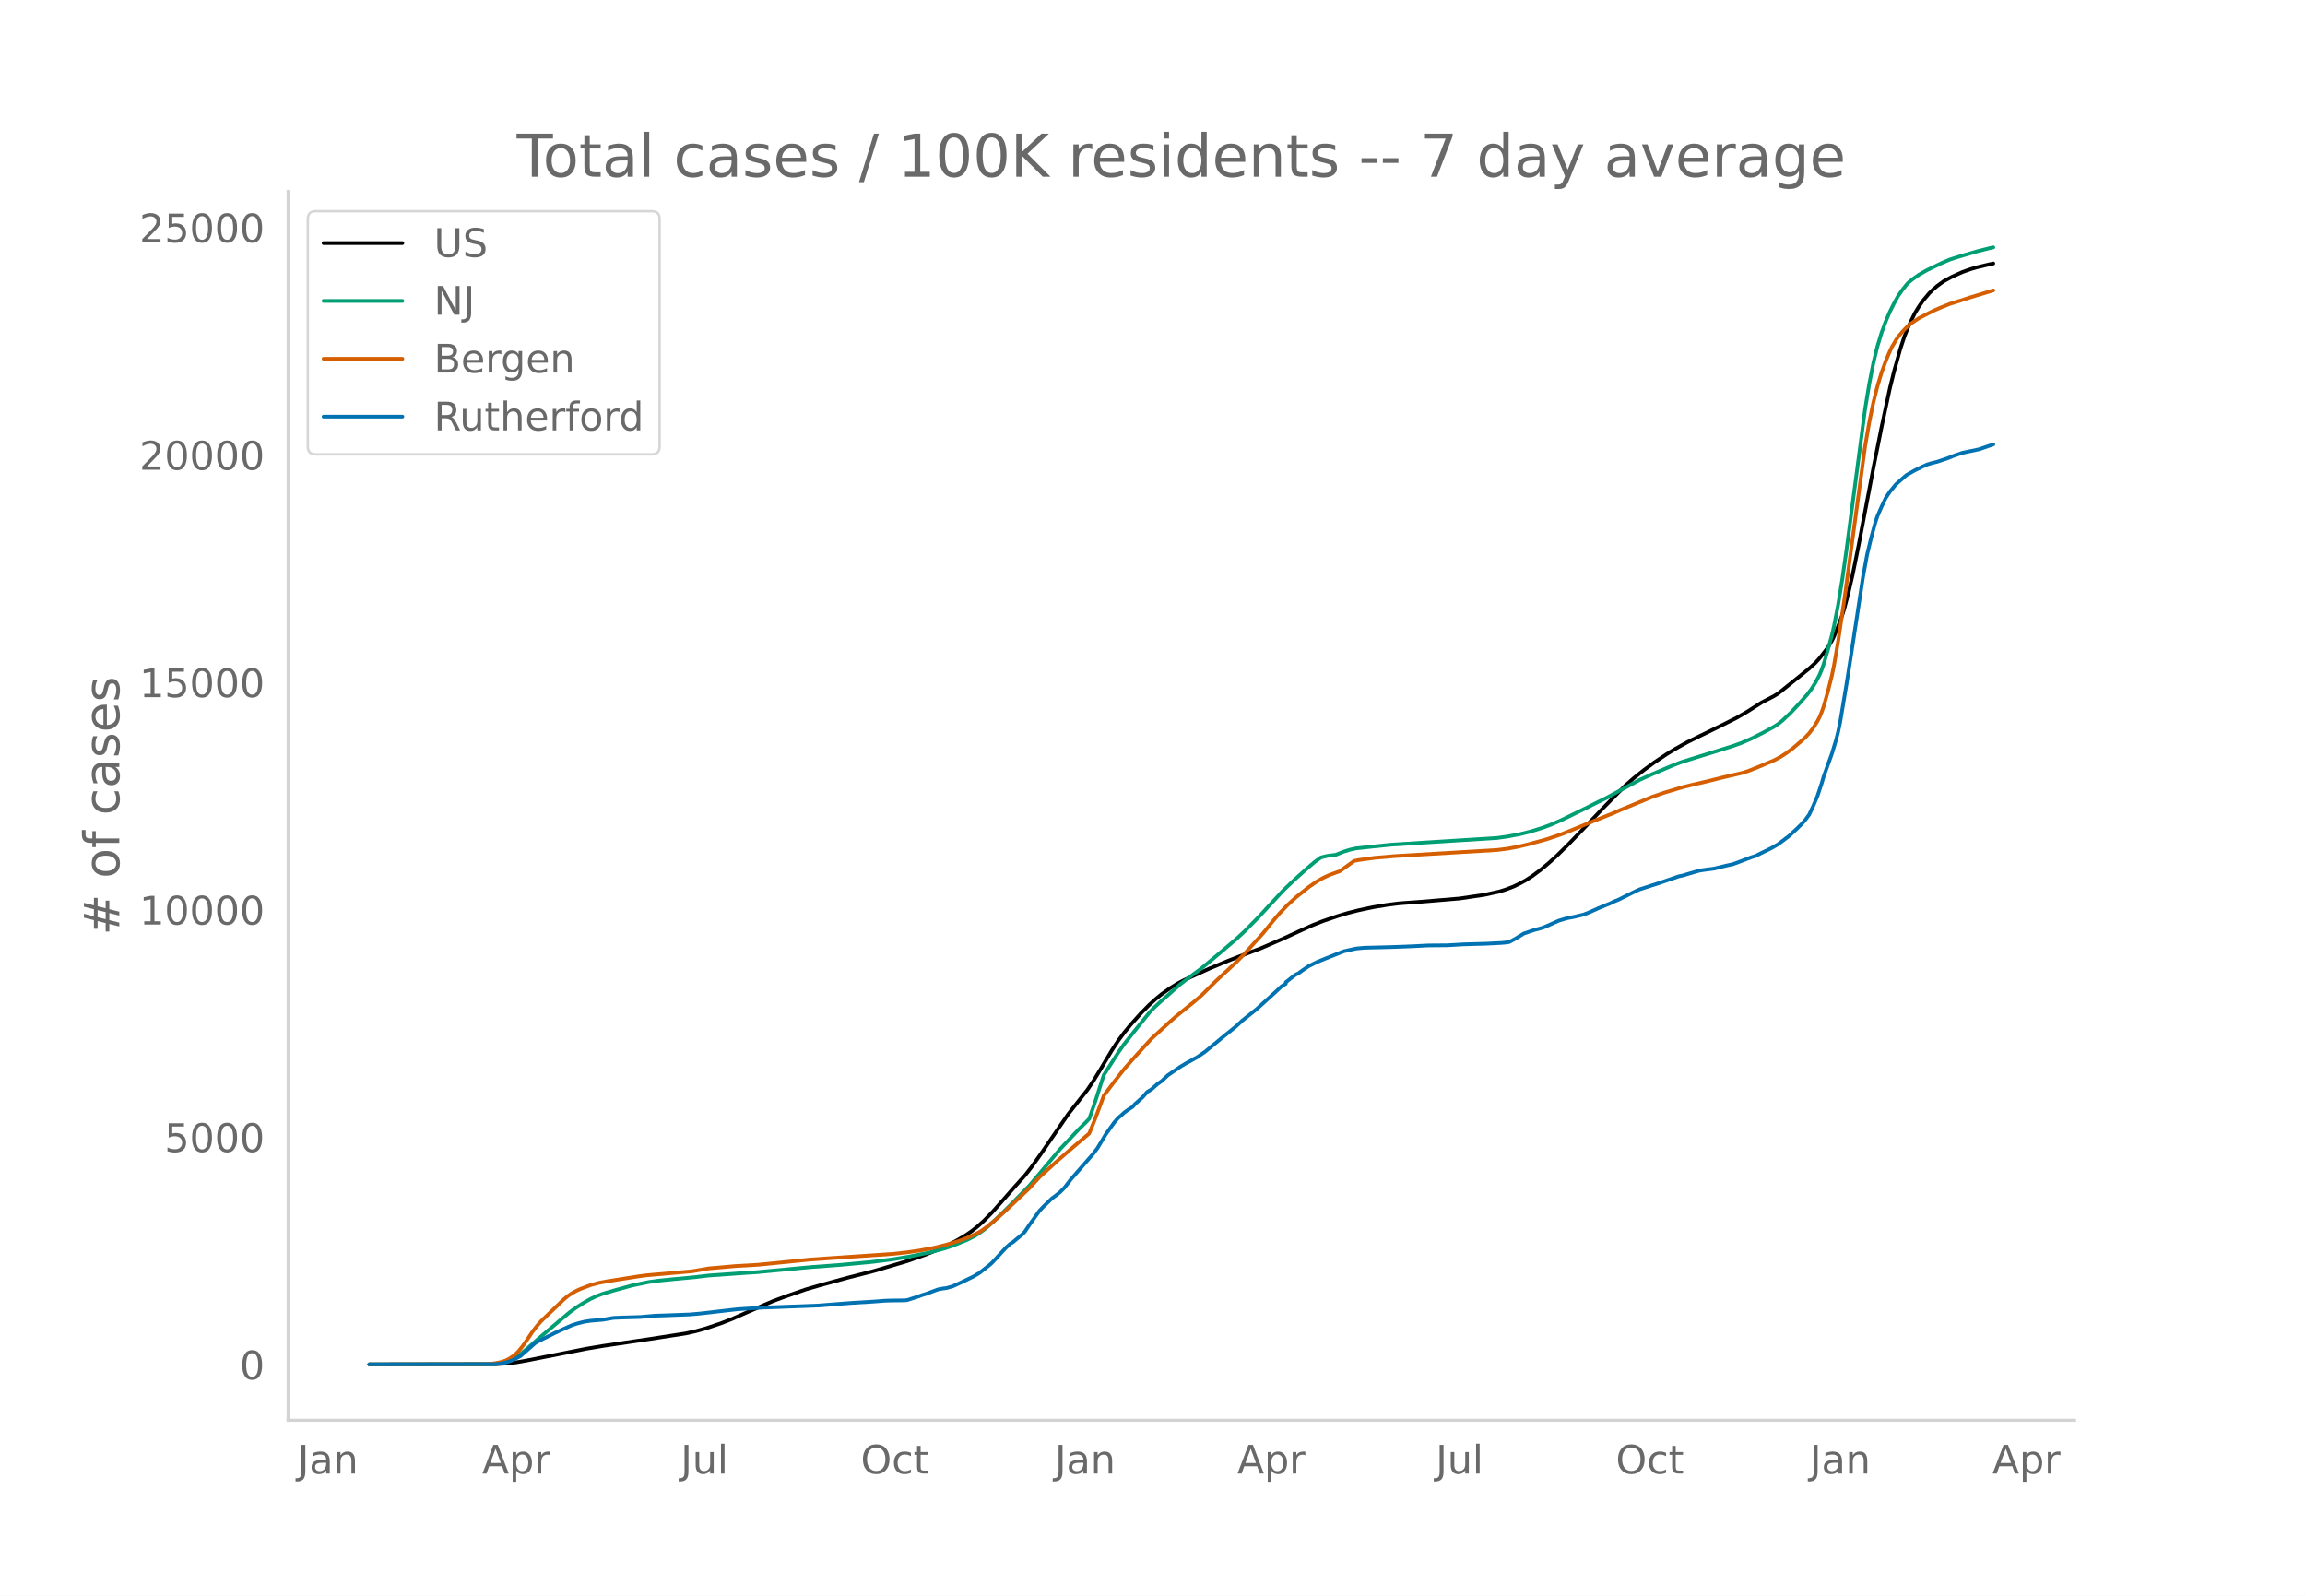
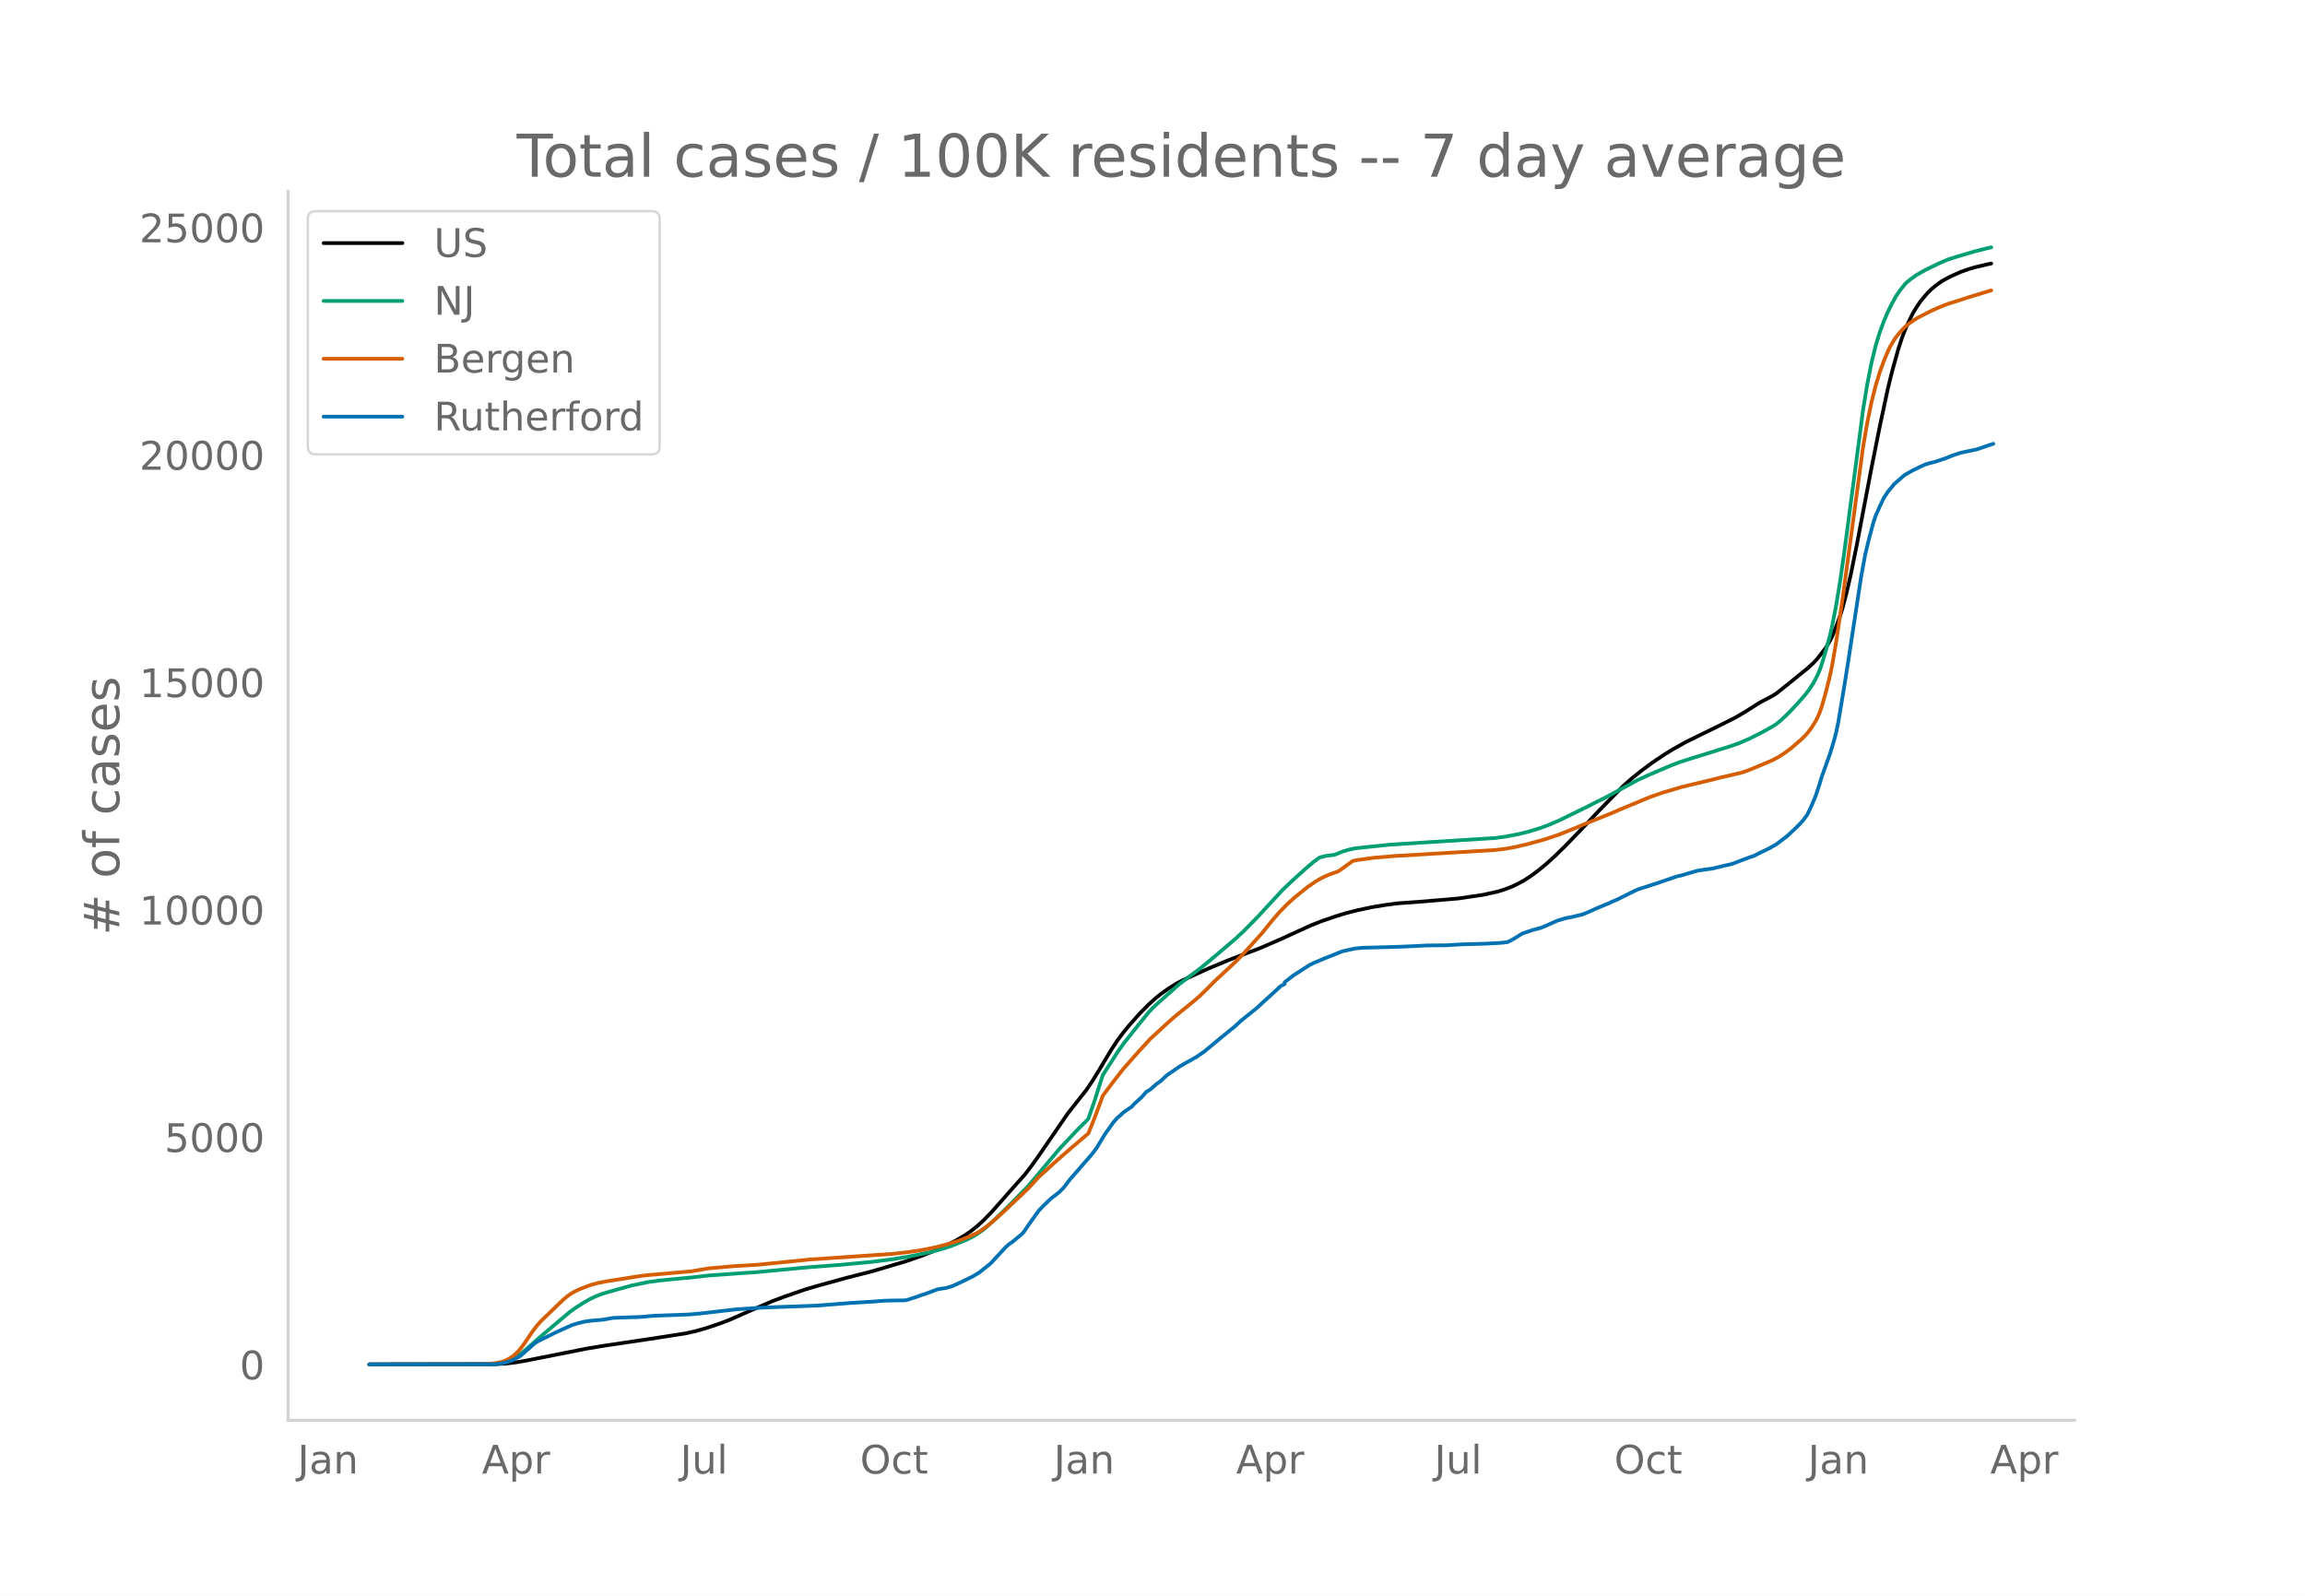
<svg xmlns="http://www.w3.org/2000/svg" xmlns:xlink="http://www.w3.org/1999/xlink" height="864" viewBox="0 0 936 648" width="1248">
  <defs>
    <style>*{stroke-linecap:butt;stroke-linejoin:round}</style>
  </defs>
  <g id="figure_1">
    <path d="M0 648h936V0H0z" style="fill:#fff" id="patch_1" />
    <g id="axes_1">
      <path d="M117 576.72h725.4V77.76H117z" style="fill:none" id="patch_2" />
-       <path clip-path="url(#pb4e278fe31)" d="m149.973 554.04 51.244-.086 4.2-.245 4.2-.491 4.201-.742 24.362-4.814 6.72-1.129 19.322-2.863 14.281-2.217 4.2-.938 4.201-1.183 5.88-1.986 4.2-1.64 6.721-2.964 10.081-4.354 5.04-1.882 8.401-2.917 5.88-1.71 10.922-2.995 10.92-2.797 13.442-4.003 6.72-2.346 5.88-2.324 3.361-1.54 4.2-2.18 3.36-1.961 2.52-1.713 2.521-1.973 2.52-2.27 3.36-3.434 4.201-4.725 5.04-5.732 4.2-4.662 2.521-3.227 3.36-4.676 11.761-17.112 7.56-9.557 2.521-3.723 2.52-4.096 5.04-8.43 2.52-3.81 2.521-3.397 2.52-3.07 4.2-4.69 3.36-3.39 2.521-2.301 2.52-2.055 3.36-2.392 3.36-2.076 2.521-1.304 10.08-4.59 7.562-3.15 4.2-1.646 9.24-3.484 9.241-4.008 5.88-2.714 5.881-2.653 4.2-1.657 5.881-2.008 4.2-1.269 4.2-1.07 5.881-1.258 5.88-.975 5.041-.64 2.52-.18 5.881-.421 7.56-.634 8.401-.712 10.081-1.489 5.88-1.287 2.52-.773 3.361-1.26 2.52-1.216 2.52-1.374 2.52-1.623 3.361-2.487 3.36-2.796 3.36-3.055 4.201-4.114 5.88-6.08 8.401-8.83 4.2-4.289 5.04-5.082 3.361-2.977 4.2-3.361 4.2-3.087 5.041-3.385 3.36-2.06 5.041-2.817 5.04-2.489 8.401-4.1 6.72-3.369 4.201-2.438 5.88-3.745 2.52-1.311 2.52-1.318 1.681-1.045 5.04-4.023 7.561-6.115 2.52-2.294 1.68-1.85 3.36-4.343 1.68-2.845.84-1.697 1.681-4.118 1.68-4.573.84-2.708 1.68-6.4 1.68-7.218 2.52-12.441 2.521-13.224 3.36-17.564 3.36-16.804 3.36-15.694 1.68-6.802 2.521-9.059 1.68-5.118 1.68-4.19 2.52-5.208 1.68-2.774 1.68-2.422 2.521-3.006 1.68-1.655 1.68-1.4 2.52-1.833 3.36-1.826 4.201-1.904 3.36-1.193 2.52-.733 5.041-1.204 1.68-.35h0" style="fill:none;stroke:#000;stroke-linecap:round;stroke-width:1.5" id="line2d_1" />
-       <path clip-path="url(#pb4e278fe31)" d="m149.973 554.04 49.564-.08 2.52-.17 2.52-.402 1.68-.526 1.68-.75 1.68-.977 1.68-1.182 2.521-2.126 5.04-4.438 8.401-7.1 4.2-3.524 2.52-1.798 3.361-2.138 2.52-1.406 2.52-1.171 2.52-.936 4.2-1.23 7.562-2.096 6.72-1.397 4.2-.574 5.88-.596 8.402-.777 5.88-.698 15.121-1.068 4.2-.265 21.843-2.064 12.6-.942 12.602-1.185 8.4-1.056 6.72-1.113 8.402-1.702 5.88-1.589 3.36-1.116 5.88-2.393 2.521-1.264 1.68-.988 2.52-1.753 1.68-1.391 3.36-3.054 5.041-4.927 8.4-8.579 12.602-14.964 7.56-8.004 3.36-3.338.84-.918 2.521-7.25 3.36-10.45 5.88-9.158 2.521-3.576 5.04-6.348 5.04-6.233 1.681-1.813 2.52-2.351 8.401-7.445 3.36-2.573 5.04-3.724 5.041-4.166 9.24-7.822 3.361-3.125 5.88-5.959 3.36-3.648 6.721-7.254 4.2-3.992 5.041-4.545 3.36-2.854 2.52-1.817 2.52-.616 2.521-.333.84-.063 3.36-1.339 2.52-.782 2.52-.541 5.881-.643 8.401-.863 12.601-.803 30.243-1.9 4.2-.584 5.04-.948 4.2-1.037 5.041-1.552 3.36-1.247 4.2-1.814 10.922-5.343 4.2-2.135 3.36-1.64 6.72-3.65 6.721-3.644 5.04-2.289 8.402-3.58 3.36-1.292 4.2-1.341 16.802-5.235 3.36-1.204 4.2-1.811 5.04-2.549 4.2-2.314 1.681-1.09 1.68-1.347 3.36-3.171 3.36-3.579 3.361-3.815 1.68-2.213 1.68-2.624 1.68-3.188.84-2.02.84-2.363 1.68-5.631 1.68-6.191.84-3.628 1.681-8.71 1.68-10.28 1.68-11.785 7.561-57.198 1.68-10.208 1.68-8.545 1.68-6.914 1.68-5.525 1.68-4.534 1.68-3.936 1.68-3.392 1.681-3.023 1.68-2.418 1.68-2.108.84-.924 1.68-1.354 2.52-1.79 3.361-1.91 5.88-2.836 3.36-1.439 3.361-1.077 7.56-2.226 5.041-1.275 1.68-.373h0" style="fill:none;stroke:#009e73;stroke-linecap:round;stroke-width:1.5" id="line2d_2" />
-       <path clip-path="url(#pb4e278fe31)" d="m149.973 554.04 47.884-.105 3.36-.386 2.52-.524 1.68-.587 1.68-.902 1.68-1.155 1.68-1.576 1.68-2.061 1.681-2.377 2.52-3.75 1.68-2.169 1.68-1.932 9.241-8.873 1.68-1.388 1.68-1.128 1.68-.94 1.68-.765 4.201-1.608 3.36-.905 3.36-.628 12.602-1.983 3.36-.45 18.482-1.623 6.72-1.163 10.921-.962 9.24-.53 18.482-1.851 2.52-.266 33.603-2.28 5.88-.645 5.041-.73 5.88-1.114 5.041-1.248 5.04-1.546 4.2-1.573 3.361-1.598 1.68-.998 2.52-1.83 2.52-2.076 4.201-3.748 10.08-9.544 4.201-4.58 7.56-6.878 5.881-5.11 6.72-5.701 2.521-6.257 2.52-6.727.84-2.357 4.2-5.574 4.201-5.364 5.04-5.699 5.881-6.444 4.2-3.85 3.36-3.082 2.52-2.212 7.561-6.138 2.52-2.168 3.36-3.284 2.521-2.553 8.4-7.792 3.361-3.423 7.56-8.35 4.201-5.182 2.52-2.943 3.36-3.494 3.36-3.052 5.041-4.042 3.36-2.331 2.52-1.44 2.521-1.17 2.52-.922 1.68-.58 5.88-4.204 1.68-.36 6.721-.932 8.401-.715 41.164-2.449 4.2-.51 4.2-.776 4.2-.99 7.561-2.063 5.88-1.989 5.041-2.024 8.4-3.486 7.561-3.028 3.36-1.478 12.602-5.21 5.04-1.75 7.56-2.246 3.361-.831 7.56-1.774 4.201-1.07 9.24-2.16 2.521-.848 4.2-1.693 5.88-2.499 2.521-1.323 2.52-1.626 2.52-1.87 3.36-2.868 1.681-1.532 1.68-1.782 1.68-2.217 1.68-2.665.84-1.636.84-1.984.84-2.4 1.68-5.895 1.68-6.727.84-4.06 1.681-9.774 2.52-16.9 8.401-62.082 1.68-9.746 1.68-8.185 1.68-6.66 1.68-5.547 1.68-4.646 1.68-3.991.84-1.76 1.681-2.844.84-1.261 1.68-1.994 1.68-1.775 1.68-1.501 3.36-2.273 5.881-3.008 2.52-1.113 4.2-1.695 4.201-1.309 4.2-1.369 9.241-2.802h0" style="fill:none;stroke:#d55e00;stroke-linecap:round;stroke-width:1.5" id="line2d_3" />
-       <path clip-path="url(#pb4e278fe31)" d="m149.973 554.04 50.404-.086 2.52-.173 1.68-.318 2.52-.706 1.68-.735 2.52-1.34 1.68-1.457 4.201-3.719.84-.59 7.561-3.778 4.2-1.902 2.52-1.125 2.52-.793 2.521-.62 2.52-.374 5.04-.433 4.2-.735 3.361-.144 7.56-.216 5.881-.52 5.04-.172 5.881-.217 3.36-.13 4.2-.374 15.122-1.744 7.56-.49 2.52-.159 22.683-.85 13.44-1.053 9.242-.562 4.2-.332 2.52-.086 5.88-.072.84-.115 4.201-1.341 1.68-.634 1.68-.505 5.04-1.874 1.681-.303 1.68-.23 2.52-.707 3.36-1.528 5.041-2.45 2.52-1.5 4.2-3.315.84-.75 5.881-6.357 1.68-1.47.84-.476 4.2-3.503.84-.98 1.68-2.522 4.201-5.882 1.68-1.744 3.36-3.244 1.68-1.24 1.68-1.354 1.681-1.701 2.52-3.273 9.241-10.61 1.68-2.248 1.68-2.797 1.68-2.782 3.36-4.713 1.68-1.96.841-.664 1.68-1.542 1.68-1.197 1.68-1.095.84-.995 3.36-3.07 1.68-1.961 1.681-1.01 2.52-2.22 1.68-1.181 2.52-2.364 5.041-3.445 2.52-1.514 1.68-.88 1.68-.98.84-.418 3.36-2.32 7.561-6.242 1.68-1.37 3.36-2.724 2.521-2.336 5.88-4.699 6.721-6.098 1.68-1.542 1.68-1.586 1.68-.994v-.606l3.36-2.652.84-.548.84-.375 1.681-1.225 2.52-1.715 3.36-1.687 3.36-1.384 7.561-2.998 5.04-1.125 3.361-.317 10.921-.274 5.88-.216 3.36-.144 5.881-.303 7.56-.057 6.721-.39 9.241-.26 5.88-.302 1.68-.144 1.681-.23 2.52-1.341 3.36-2.09 4.2-1.428 3.361-.893 1.68-.692 5.04-2.235 3.361-1.009 2.52-.461 4.2-1.01 2.52-1.008 3.361-1.514 3.36-1.398 1.68-.663.84-.461 2.52-1.053 4.201-2.104 2.52-1.24 1.68-.778 7.561-2.437 8.4-2.868 1.68-.346 2.521-.764 4.2-1.211 2.52-.375 3.36-.432 5.041-1.226 2.52-.547 1.68-.592 5.881-2.234 1.68-.519 2.52-1.268 2.52-1.211 1.68-.85 2.521-1.442 3.36-2.552.84-.605 3.36-3.114 1.68-1.643 1.681-1.86 1.68-2.263 1.68-3.575 1.68-3.964 1.68-5.074.84-2.84 3.36-9.327 1.681-5.564.84-3.287.84-4.022 2.52-15.107 1.68-10.682 5.04-32.967 1.681-9.197 1.68-6.92 1.68-6.198.84-2.494 1.68-3.834 1.68-3.532 1.68-2.537 2.521-3.056 4.2-3.705 3.36-1.888 3.36-1.644 1.681-.75 1.68-.518 2.52-.634 4.2-1.413 2.521-1.01 3.36-1.167 6.72-1.413 5.881-2.003h0" style="fill:none;stroke:#0072b2;stroke-linecap:round;stroke-width:1.5" id="line2d_4" />
+       <path clip-path="url(#pab62668dbd)" d="m149.973 554.04 51.179-.086 4.195-.245 4.195-.491 4.195-.742 24.33-4.814 6.713-1.129 19.297-2.863 14.263-2.217 4.195-.938 4.195-1.183 5.873-1.986 4.195-1.64 6.712-2.964 10.068-4.354 5.034-1.882 8.39-2.917 5.873-1.71 10.907-2.995 10.907-2.797 13.424-4.003 6.712-2.346 5.873-2.324 3.356-1.54 4.195-2.18 3.356-1.961 2.517-1.713 2.517-1.973 2.517-2.27 3.356-3.434 4.195-4.725 5.034-5.732 4.195-4.662 2.517-3.227 3.356-4.676 11.746-17.112 7.551-9.557 2.517-3.723 2.517-4.096 5.034-8.43 2.517-3.81 2.517-3.397 2.517-3.07 4.195-4.69 3.356-3.39 2.517-2.301 2.517-2.055 3.356-2.392 3.356-2.076 2.517-1.304 10.068-4.59 7.551-3.15 4.195-1.646 9.229-3.484 9.229-4.008 5.873-2.714 5.873-2.653 4.195-1.657 5.873-2.008 4.195-1.269 4.195-1.07 5.873-1.258 5.873-.975 5.034-.64 2.517-.18 5.873-.421 7.551-.634 8.39-.712 10.068-1.489 5.873-1.287 2.517-.773 3.356-1.26 2.517-1.216 2.517-1.374 2.517-1.623 3.356-2.487 3.356-2.796 3.356-3.055 4.195-4.114 5.873-6.08 8.39-8.83 4.195-4.289 5.034-5.082 3.356-2.977 4.195-3.361 4.195-3.087 5.034-3.385 3.356-2.06 5.034-2.817 5.034-2.489 8.39-4.1 6.712-3.369 4.195-2.438 5.873-3.745 2.517-1.311 2.517-1.318 1.678-1.045 5.034-4.023 7.551-6.115 2.517-2.294 1.678-1.85 3.356-4.343 1.678-2.845.84-1.697 1.677-4.118 1.678-4.573.84-2.708 1.677-6.4 1.678-7.218 2.517-12.441 2.517-13.224 3.356-17.564 3.356-16.804 3.356-15.694 1.678-6.802 2.517-9.059 1.678-5.118 1.678-4.19 2.517-5.208 1.678-2.774 1.678-2.422 2.517-3.006 1.678-1.655 1.678-1.4 2.517-1.833 3.356-1.826 4.195-1.904 3.356-1.193 2.517-.733 5.034-1.204 1.678-.35h0" style="fill:none;stroke:#000;stroke-linecap:round;stroke-width:1.5" id="line2d_1" />
+       <path clip-path="url(#pab62668dbd)" d="m149.973 554.04 49.5-.08 2.518-.17 2.517-.402 1.678-.526 1.678-.75 1.678-.977 1.678-1.182 2.517-2.126 5.034-4.438 8.39-7.1 4.195-3.524 2.517-1.798 3.356-2.138 2.517-1.406 2.517-1.171 2.517-.936 4.195-1.23 7.55-2.096 6.713-1.397 4.195-.574 5.873-.596 8.39-.777 5.873-.698 15.102-1.068 4.195-.265 21.814-2.064 12.585-.942 12.585-1.185 8.39-1.056 6.712-1.113 8.39-1.702 5.873-1.589 3.356-1.116 5.873-2.393 2.517-1.264 1.678-.988 2.517-1.753 1.678-1.391 3.356-3.054 5.034-4.927 8.39-8.579 12.585-14.964 7.551-8.004 3.356-3.338.839-.918 2.517-7.25 3.356-10.45 5.873-9.158 2.517-3.576 5.034-6.348 5.034-6.233 1.678-1.813 2.517-2.351 8.39-7.445 3.356-2.573 5.034-3.724 5.034-4.166 9.229-7.822 3.356-3.125 5.873-5.959 3.356-3.648 6.712-7.254 4.195-3.992 5.034-4.545 3.356-2.854 2.517-1.817 2.517-.616 2.517-.333.84-.063 3.355-1.339 2.517-.782 2.517-.541 5.873-.643 8.39-.863 12.585-.803 30.204-1.9 4.195-.584 5.034-.948 4.195-1.037 5.034-1.552 3.356-1.247 4.195-1.814 10.907-5.343 4.195-2.135 3.356-1.64 6.712-3.65 6.712-3.644 5.034-2.289 8.39-3.58 3.356-1.292 4.195-1.341 16.78-5.235 3.356-1.204 4.195-1.811 5.034-2.549 4.195-2.314 1.678-1.09 1.678-1.347 3.356-3.171 3.356-3.579 3.356-3.815 1.678-2.213 1.678-2.624 1.678-3.188.84-2.02.838-2.363 1.678-5.631 1.678-6.191.84-3.628 1.677-8.71 1.678-10.28 1.678-11.785 7.551-57.198 1.678-10.208 1.678-8.545 1.678-6.914 1.678-5.525 1.678-4.534 1.678-3.936 1.678-3.392 1.678-3.023 1.678-2.418 1.678-2.108.84-.924 1.677-1.354 2.517-1.79 3.356-1.91 5.873-2.836 3.356-1.439 3.356-1.077 7.551-2.226 5.034-1.275 1.678-.373h0" style="fill:none;stroke:#009e73;stroke-linecap:round;stroke-width:1.5" id="line2d_2" />
+       <path clip-path="url(#pab62668dbd)" d="m149.973 554.04 47.823-.105 3.356-.386 2.517-.524 1.678-.587 1.678-.902 1.678-1.155 1.678-1.576 1.678-2.061 1.678-2.377 2.517-3.75 1.678-2.169 1.678-1.932 9.229-8.873 1.678-1.388 1.678-1.128 1.678-.94 1.678-.765 4.195-1.608 3.356-.905 3.356-.628 12.585-1.983 3.356-.45 18.458-1.623 6.712-1.163 10.907-.962 9.229-.53 18.458-1.851 2.517-.266 33.56-2.28 5.873-.645 5.034-.73 5.873-1.114 5.034-1.248 5.034-1.546 4.195-1.573 3.356-1.598 1.678-.998 2.517-1.83 2.517-2.076 4.195-3.748 10.068-9.544 4.195-4.58 7.551-6.878 5.873-5.11 6.712-5.701 2.517-6.257 2.517-6.727.839-2.357 4.195-5.574 4.195-5.364 5.034-5.699 5.873-6.444 4.195-3.85 3.356-3.082 2.517-2.212 7.551-6.138 2.517-2.168 3.356-3.284 2.517-2.553 8.39-7.792 3.356-3.423 7.551-8.35 4.195-5.182 2.517-2.943 3.356-3.494 3.356-3.052 5.034-4.042 3.356-2.331 2.517-1.44 2.517-1.17 2.517-.922 1.678-.58 5.873-4.204 1.678-.36 6.712-.932 8.39-.715 41.111-2.449 4.195-.51 4.195-.776 4.195-.99 7.551-2.063 5.873-1.989 5.034-2.024 8.39-3.486 7.551-3.028 3.356-1.478 12.585-5.21 5.034-1.75 7.551-2.246 3.356-.831 7.551-1.774 4.195-1.07 9.23-2.16 2.516-.848 4.195-1.693 5.873-2.499 2.517-1.323 2.517-1.626 2.517-1.87 3.356-2.868 1.678-1.532 1.678-1.782 1.678-2.217 1.678-2.665.84-1.636.838-1.984.84-2.4 1.677-5.895 1.678-6.727.84-4.06 1.677-9.774 2.517-16.9 8.39-62.082 1.678-9.746 1.678-8.185 1.678-6.66 1.678-5.547 1.678-4.646 1.678-3.991.84-1.76 1.677-2.844.84-1.261 1.677-1.994 1.678-1.775 1.678-1.501 3.356-2.273 5.873-3.008 2.517-1.113 4.195-1.695 4.195-1.309 4.195-1.369 9.23-2.802h0" style="fill:none;stroke:#d55e00;stroke-linecap:round;stroke-width:1.5" id="line2d_3" />
+       <path clip-path="url(#pab62668dbd)" d="m149.973 554.04 50.34-.086 2.517-.173 1.678-.318 2.517-.706 1.678-.735 2.517-1.34 1.678-1.457 4.195-3.719.839-.59 7.55-3.778 4.196-1.902 2.517-1.125 2.517-.793 2.517-.62 2.517-.374 5.034-.433 4.195-.735 3.356-.144 7.55-.216 5.874-.52 5.034-.172 5.873-.217 3.356-.13 4.195-.374 15.102-1.744 7.55-.49 2.518-.159 22.653-.85 13.424-1.053 9.229-.562 4.195-.332 2.517-.086 5.873-.072.839-.115 4.195-1.341 1.678-.634 1.678-.505 5.034-1.874 1.678-.303 1.678-.23 2.517-.707 3.356-1.528 5.034-2.45 2.517-1.5 4.195-3.315.839-.75 5.873-6.357 1.678-1.47.839-.476 4.195-3.503.839-.98 1.678-2.522 4.195-5.882 1.678-1.744 3.356-3.244 1.678-1.24 1.678-1.354 1.678-1.701 2.517-3.273 9.229-10.61 1.678-2.248 1.678-2.797 1.678-2.782 3.356-4.713 1.678-1.96.839-.664 1.678-1.542 1.678-1.197 1.678-1.095.839-.995 3.356-3.07 1.678-1.961 1.678-1.01 2.517-2.22 1.678-1.181 2.517-2.364 5.034-3.445 2.517-1.514 1.678-.88 1.678-.98.839-.418 3.356-2.32 7.551-6.242 1.678-1.37 3.356-2.724 2.517-2.336 5.873-4.699 6.712-6.098 1.678-1.542 1.678-1.586 1.678-.865v-.735l3.356-2.652 6.712-4.31 1.678-.85 1.678-.707 2.517-1.067 7.551-2.998 5.034-1.125 3.356-.317 10.907-.274 5.873-.216 3.356-.144 5.873-.303 7.551-.057 6.712-.39 9.23-.26 5.872-.302 1.678-.144 1.678-.23 2.517-1.341 3.356-2.09 4.195-1.428 3.356-.893 1.678-.692 5.034-2.235 3.356-1.009 2.517-.461 4.195-1.01 2.517-1.008 3.356-1.514 3.356-1.398 1.678-.663.84-.461 2.516-1.053 4.195-2.104 2.517-1.24 1.678-.778 7.551-2.437 8.39-2.868 1.678-.346 2.517-.764 4.195-1.211 2.517-.375 3.356-.432 5.034-1.226 2.517-.547 1.678-.592 5.873-2.234 1.678-.519 2.517-1.268 2.517-1.211 1.678-.85 2.517-1.442 3.356-2.552.84-.605 3.355-3.114 1.678-1.643 1.678-1.86 1.678-2.263 1.678-3.575 1.678-3.964 1.678-5.074.84-2.84 3.355-9.327 1.678-5.564.84-3.287.838-4.022 2.517-15.107 1.678-10.682 5.034-32.967 1.678-9.197 1.678-6.92 1.678-6.198.84-2.494 1.677-3.834 1.678-3.532 1.678-2.537 2.517-3.056 4.195-3.705 3.356-1.888 3.356-1.644 1.678-.75 1.678-.518 2.517-.634 4.195-1.413 2.517-1.01 3.356-1.167 6.712-1.413 6.712-2.277h0" style="fill:none;stroke:#0072b2;stroke-linecap:round;stroke-width:1.5" id="line2d_4" />
      <path d="M117 576.72V77.76" style="fill:none;stroke:#d3d3d3;stroke-linecap:square;stroke-linejoin:miter;stroke-width:1.25" id="patch_3" />
      <path d="M117 576.72h725.4" style="fill:none;stroke:#d3d3d3;stroke-linecap:square;stroke-linejoin:miter;stroke-width:1.25" id="patch_4" />
      <g id="matplotlib.axis_1">
        <g id="xtick_1">
-           <g style="fill:#696969" transform="matrix(.16 0 0 -.16 120.839 598.378)" id="text_1">
+           <g style="fill:#696969" transform="matrix(.16 0 0 -.16 120.86 598.378)" id="text_1">
            <defs>
              <path d="M9.813 72.906h9.859V5.078q0-13.187-5-19.14-5-5.954-16.094-5.954h-3.75v8.297h3.078q6.531 0 9.219 3.672Q9.813-4.39 9.813 5.078z" id="DejaVuSans-74" />
              <path d="M34.281 27.484q-10.89 0-15.093-2.484-4.204-2.484-4.204-8.5 0-4.781 3.157-7.594 3.156-2.797 8.562-2.797 7.485 0 12 5.297 4.516 5.297 4.516 14.078v2zm17.922 3.72V0H43.22v8.297Q40.14 3.328 35.547.953q-4.594-2.375-11.234-2.375-8.391 0-13.36 4.719Q6 8.016 6 15.922q0 9.219 6.172 13.906 6.187 4.688 18.437 4.688h12.61v.89q0 6.203-4.078 9.594-4.078 3.39-11.453 3.39-4.688 0-9.141-1.124-4.438-1.125-8.531-3.375v8.312q4.921 1.906 9.562 2.844 4.64.953 9.031.953 11.875 0 17.735-6.156 5.86-6.14 5.86-18.64z" id="DejaVuSans-97" />
              <path d="M54.89 33.016V0h-8.984v32.719q0 7.765-3.031 11.61-3.031 3.858-9.078 3.858-7.281 0-11.484-4.64-4.204-4.625-4.204-12.64V0H9.08v54.688h9.03v-8.5q3.235 4.937 7.594 7.374Q30.078 56 35.797 56q9.422 0 14.25-5.828 4.844-5.828 4.844-17.156z" id="DejaVuSans-110" />
            </defs>
            <use xlink:href="#DejaVuSans-74" />
            <use x="29.492" xlink:href="#DejaVuSans-97" />
            <use x="90.771" xlink:href="#DejaVuSans-110" />
          </g>
        </g>
        <g id="xtick_2">
-           <g style="fill:#696969" transform="matrix(.16 0 0 -.16 195.778 598.378)" id="text_2">
+           <g style="fill:#696969" transform="matrix(.16 0 0 -.16 195.702 598.378)" id="text_2">
            <defs>
              <path d="M34.188 63.188 20.797 26.906h26.812zm-5.579 9.718h11.188L67.578 0h-10.25l-6.64 18.703h-32.86L11.188 0H.78z" id="DejaVuSans-65" />
              <path d="M18.11 8.203v-29H9.077v75.484h9.031v-8.296q2.844 4.875 7.157 7.234Q29.594 56 35.594 56q9.968 0 16.187-7.906 6.235-7.907 6.235-20.797T51.78 6.484q-6.218-7.906-16.187-7.906-6 0-10.328 2.375-4.313 2.375-7.157 7.25zm30.578 19.094q0 9.906-4.079 15.547-4.078 5.64-11.203 5.64-7.14 0-11.218-5.64-4.079-5.64-4.079-15.547 0-9.906 4.078-15.547 4.079-5.64 11.22-5.64 7.124 0 11.202 5.64t4.078 15.547z" id="DejaVuSans-112" />
              <path d="M41.11 46.297q-1.516.875-3.297 1.281Q36.03 48 33.89 48q-7.625 0-11.703-4.953-4.079-4.953-4.079-14.234V0H9.08v54.688h9.03v-8.5q2.844 4.984 7.375 7.39Q30.031 56 36.531 56q.922 0 2.047-.125 1.125-.11 2.484-.36z" id="DejaVuSans-114" />
            </defs>
            <use xlink:href="#DejaVuSans-65" />
            <use x="68.408" xlink:href="#DejaVuSans-112" />
            <use x="131.885" xlink:href="#DejaVuSans-114" />
          </g>
        </g>
        <g id="xtick_3">
-           <g style="fill:#696969" transform="matrix(.16 0 0 -.16 276.411 598.378)" id="text_3">
+           <g style="fill:#696969" transform="matrix(.16 0 0 -.16 276.238 598.378)" id="text_3">
            <defs>
              <path d="M8.5 21.578v33.11h8.984V21.922q0-7.766 3.016-11.656 3.031-3.875 9.094-3.875 7.265 0 11.484 4.64 4.234 4.64 4.234 12.656v31h8.985V0h-8.984v8.406Q42.047 3.422 37.718 1q-4.313-2.422-10.032-2.422-9.421 0-14.312 5.86Q8.5 10.296 8.5 21.578zM31.11 56z" id="DejaVuSans-117" />
              <path d="M9.422 75.984h8.984V0H9.422z" id="DejaVuSans-108" />
            </defs>
            <use xlink:href="#DejaVuSans-74" />
            <use x="29.492" xlink:href="#DejaVuSans-117" />
            <use x="92.871" xlink:href="#DejaVuSans-108" />
          </g>
        </g>
        <g id="xtick_4">
-           <g style="fill:#696969" transform="matrix(.16 0 0 -.16 349.518 598.378)" id="text_4">
+           <g style="fill:#696969" transform="matrix(.16 0 0 -.16 349.246 598.378)" id="text_4">
            <defs>
              <path d="M39.406 66.219q-10.75 0-17.078-8.016-6.312-8-6.312-21.828 0-13.766 6.312-21.781 6.328-8 17.078-8 10.735 0 17.016 8 6.281 8.015 6.281 21.781 0 13.828-6.281 21.828-6.281 8.016-17.016 8.016zm0 8q15.328 0 24.5-10.281 9.188-10.282 9.188-27.563 0-17.234-9.188-27.516-9.172-10.28-24.5-10.28-15.375 0-24.593 10.25-9.204 10.265-9.204 27.546t9.204 27.563q9.218 10.28 24.593 10.28z" id="DejaVuSans-79" />
              <path d="M48.781 52.594v-8.407q-3.812 2.11-7.64 3.157-3.828 1.047-7.735 1.047-8.75 0-13.593-5.547-4.829-5.532-4.829-15.547 0-10.016 4.829-15.563 4.843-5.53 13.593-5.53 3.907 0 7.735 1.046 3.828 1.047 7.64 3.156V2.094Q45.016.344 40.984-.531q-4.015-.89-8.562-.89-12.36 0-19.64 7.765-7.266 7.765-7.266 20.953 0 13.375 7.343 21.031Q20.22 56 33.016 56q4.14 0 8.093-.86 3.953-.843 7.672-2.546z" id="DejaVuSans-99" />
              <path d="M18.313 70.219V54.688h18.5v-6.985h-18.5V18.016q0-6.688 1.828-8.594 1.828-1.906 7.453-1.906h9.218V0h-9.218q-10.407 0-14.36 3.875-3.953 3.89-3.953 14.14v29.688H2.687v6.984h6.594V70.22z" id="DejaVuSans-116" />
            </defs>
            <use xlink:href="#DejaVuSans-79" />
            <use x="78.711" xlink:href="#DejaVuSans-99" />
            <use x="133.691" xlink:href="#DejaVuSans-116" />
          </g>
        </g>
        <g id="xtick_5">
-           <g style="fill:#696969" transform="matrix(.16 0 0 -.16 428.304 598.378)" id="text_5">
+           <g style="fill:#696969" transform="matrix(.16 0 0 -.16 427.934 598.378)" id="text_5">
            <use xlink:href="#DejaVuSans-74" />
            <use x="29.492" xlink:href="#DejaVuSans-97" />
            <use x="90.771" xlink:href="#DejaVuSans-110" />
          </g>
        </g>
        <g id="xtick_6">
-           <g style="fill:#696969" transform="matrix(.16 0 0 -.16 502.403 598.378)" id="text_6">
+           <g style="fill:#696969" transform="matrix(.16 0 0 -.16 501.937 598.378)" id="text_6">
            <use xlink:href="#DejaVuSans-65" />
            <use x="68.408" xlink:href="#DejaVuSans-112" />
            <use x="131.885" xlink:href="#DejaVuSans-114" />
          </g>
        </g>
        <g id="xtick_7">
-           <g style="fill:#696969" transform="matrix(.16 0 0 -.16 583.037 598.378)" id="text_7">
+           <g style="fill:#696969" transform="matrix(.16 0 0 -.16 582.474 598.378)" id="text_7">
            <use xlink:href="#DejaVuSans-74" />
            <use x="29.492" xlink:href="#DejaVuSans-117" />
            <use x="92.871" xlink:href="#DejaVuSans-108" />
          </g>
        </g>
        <g id="xtick_8">
-           <g style="fill:#696969" transform="matrix(.16 0 0 -.16 656.143 598.378)" id="text_8">
+           <g style="fill:#696969" transform="matrix(.16 0 0 -.16 655.482 598.378)" id="text_8">
            <use xlink:href="#DejaVuSans-79" />
            <use x="78.711" xlink:href="#DejaVuSans-99" />
            <use x="133.691" xlink:href="#DejaVuSans-116" />
          </g>
        </g>
        <g id="xtick_9">
-           <g style="fill:#696969" transform="matrix(.16 0 0 -.16 734.93 598.378)" id="text_9">
+           <g style="fill:#696969" transform="matrix(.16 0 0 -.16 734.17 598.378)" id="text_9">
            <use xlink:href="#DejaVuSans-74" />
            <use x="29.492" xlink:href="#DejaVuSans-97" />
            <use x="90.771" xlink:href="#DejaVuSans-110" />
          </g>
        </g>
        <g id="xtick_10">
-           <g style="fill:#696969" transform="matrix(.16 0 0 -.16 809.028 598.378)" id="text_10">
+           <g style="fill:#696969" transform="matrix(.16 0 0 -.16 808.172 598.378)" id="text_10">
            <use xlink:href="#DejaVuSans-65" />
            <use x="68.408" xlink:href="#DejaVuSans-112" />
            <use x="131.885" xlink:href="#DejaVuSans-114" />
          </g>
        </g>
      </g>
      <g id="matplotlib.axis_2">
        <g id="ytick_1">
          <g style="fill:#696969" transform="matrix(.16 0 0 -.16 97.32 560.119)" id="text_11">
            <defs>
              <path d="M31.781 66.406q-7.61 0-11.453-7.5Q16.5 51.422 16.5 36.375q0-14.984 3.828-22.484 3.844-7.5 11.453-7.5 7.672 0 11.5 7.5 3.844 7.5 3.844 22.484 0 15.047-3.844 22.531-3.828 7.5-11.5 7.5zm0 7.813q12.266 0 18.735-9.703 6.468-9.688 6.468-28.141 0-18.406-6.468-28.11-6.47-9.687-18.735-9.687-12.25 0-18.718 9.688-6.47 9.703-6.47 28.109 0 18.453 6.47 28.14Q19.53 74.22 31.78 74.22z" id="DejaVuSans-48" />
            </defs>
            <use xlink:href="#DejaVuSans-48" />
          </g>
        </g>
        <g id="ytick_2">
          <g style="fill:#696969" transform="matrix(.16 0 0 -.16 66.78 467.774)" id="text_12">
            <defs>
              <path d="M10.797 72.906h38.719v-8.312H19.828v-17.86q2.14.735 4.281 1.094 2.157.36 4.313.36 12.203 0 19.328-6.688 7.14-6.688 7.14-18.11 0-11.765-7.328-18.296-7.328-6.516-20.656-6.516-4.593 0-9.36.781-4.75.782-9.827 2.344v9.922q4.39-2.39 9.078-3.563 4.687-1.171 9.906-1.171 8.453 0 13.375 4.437 4.938 4.438 4.938 12.063 0 7.609-4.938 12.047-4.922 4.453-13.375 4.453-3.953 0-7.89-.875-3.922-.875-8.016-2.735z" id="DejaVuSans-53" />
            </defs>
            <use xlink:href="#DejaVuSans-53" />
            <use x="63.623" xlink:href="#DejaVuSans-48" />
            <use x="127.246" xlink:href="#DejaVuSans-48" />
            <use x="190.869" xlink:href="#DejaVuSans-48" />
          </g>
        </g>
        <g id="ytick_3">
          <g style="fill:#696969" transform="matrix(.16 0 0 -.16 56.6 375.43)" id="text_13">
            <defs>
              <path d="M12.406 8.297h16.11v55.625l-17.532-3.516v8.985l17.438 3.515h9.86V8.296H54.39V0H12.406z" id="DejaVuSans-49" />
            </defs>
            <use xlink:href="#DejaVuSans-49" />
            <use x="63.623" xlink:href="#DejaVuSans-48" />
            <use x="127.246" xlink:href="#DejaVuSans-48" />
            <use x="190.869" xlink:href="#DejaVuSans-48" />
            <use x="254.492" xlink:href="#DejaVuSans-48" />
          </g>
        </g>
        <g id="ytick_4">
          <g style="fill:#696969" transform="matrix(.16 0 0 -.16 56.6 283.084)" id="text_14">
            <use xlink:href="#DejaVuSans-49" />
            <use x="63.623" xlink:href="#DejaVuSans-53" />
            <use x="127.246" xlink:href="#DejaVuSans-48" />
            <use x="190.869" xlink:href="#DejaVuSans-48" />
            <use x="254.492" xlink:href="#DejaVuSans-48" />
          </g>
        </g>
        <g id="ytick_5">
          <g style="fill:#696969" transform="matrix(.16 0 0 -.16 56.6 190.74)" id="text_15">
            <defs>
              <path d="M19.188 8.297h34.421V0H7.33v8.297q5.609 5.812 15.296 15.594 9.703 9.797 12.188 12.64 4.734 5.313 6.609 9 1.89 3.688 1.89 7.25 0 5.813-4.078 9.469-4.078 3.672-10.625 3.672-4.64 0-9.797-1.61-5.14-1.609-11-4.89v9.969Q13.767 71.78 18.938 73q5.188 1.219 9.485 1.219 11.328 0 18.062-5.672 6.735-5.656 6.735-15.125 0-4.5-1.688-8.531-1.672-4.016-6.125-9.485-1.218-1.422-7.765-8.187-6.532-6.766-18.453-18.922z" id="DejaVuSans-50" />
            </defs>
            <use xlink:href="#DejaVuSans-50" />
            <use x="63.623" xlink:href="#DejaVuSans-48" />
            <use x="127.246" xlink:href="#DejaVuSans-48" />
            <use x="190.869" xlink:href="#DejaVuSans-48" />
            <use x="254.492" xlink:href="#DejaVuSans-48" />
          </g>
        </g>
        <g id="ytick_6">
          <g style="fill:#696969" transform="matrix(.16 0 0 -.16 56.6 98.395)" id="text_16">
            <use xlink:href="#DejaVuSans-50" />
            <use x="63.623" xlink:href="#DejaVuSans-53" />
            <use x="127.246" xlink:href="#DejaVuSans-48" />
            <use x="190.869" xlink:href="#DejaVuSans-48" />
            <use x="254.492" xlink:href="#DejaVuSans-48" />
          </g>
        </g>
        <g style="fill:#696969" transform="matrix(0 -.2 -.2 0 48.44 379.813)" id="text_17">
          <defs>
            <path d="M51.125 44H36.922l-4.11-16.313h14.313zm-7.328 27.781-5.078-20.265h14.265L58.11 71.78h7.813L60.89 51.516h15.234V44h-17.14l-4-16.313h15.53V20.22H53.079L48 0h-7.813l5.032 20.219H30.906L25.875 0h-7.86l5.079 20.219H7.719v7.468h17.187L29 44H13.281v7.516h17.625l4.985 20.265z" id="DejaVuSans-35" />
            <path d="M30.61 48.39q-7.22 0-11.422-5.64-4.204-5.64-4.204-15.453 0-9.813 4.172-15.453 4.188-5.64 11.453-5.64 7.188 0 11.375 5.655 4.203 5.672 4.203 15.438 0 9.719-4.203 15.406-4.187 5.688-11.375 5.688zm0 7.61q11.718 0 18.406-7.625 6.703-7.61 6.703-21.078 0-13.422-6.703-21.078-6.688-7.64-18.407-7.64-11.765 0-18.437 7.64-6.656 7.656-6.656 21.078 0 13.469 6.656 21.078Q18.844 56 30.609 56z" id="DejaVuSans-111" />
            <path d="M37.11 75.984V68.5h-8.594q-4.828 0-6.72-1.953-1.874-1.953-1.874-7.031v-4.828h14.797v-6.985H19.922V0H10.89v47.703H2.297v6.984h8.594V58.5q0 9.125 4.25 13.297 4.25 4.187 13.468 4.187z" id="DejaVuSans-102" />
            <path d="M44.281 53.078v-8.5q-3.797 1.953-7.906 2.922-4.094.984-8.5.984-6.688 0-10.031-2.047-3.344-2.046-3.344-6.156 0-3.125 2.39-4.906 2.391-1.781 9.626-3.39l3.078-.688q9.562-2.047 13.593-5.781 4.032-3.735 4.032-10.422 0-7.625-6.032-12.078-6.03-4.438-16.578-4.438-4.39 0-9.156.86Q10.688.296 5.422 2v9.281q4.984-2.594 9.812-3.89 4.829-1.282 9.579-1.282 6.343 0 9.75 2.172 3.421 2.172 3.421 6.125 0 3.656-2.468 5.61-2.453 1.953-10.813 3.765l-3.125.735q-8.344 1.75-12.062 5.39-3.704 3.64-3.704 9.985 0 7.718 5.47 11.906Q16.75 56 26.811 56q4.97 0 9.36-.734 4.406-.72 8.11-2.188z" id="DejaVuSans-115" />
            <path d="M56.203 29.594v-4.39H14.891q.593-9.282 5.593-14.142 5-4.859 13.938-4.859 5.172 0 10.031 1.266 4.86 1.265 9.656 3.812v-8.5Q49.266.734 44.187-.344 39.11-1.422 33.892-1.422q-13.094 0-20.735 7.61-7.64 7.625-7.64 20.625 0 13.421 7.25 21.296Q20.016 56 32.328 56q11.031 0 17.453-7.11 6.422-7.093 6.422-19.296zm-8.984 2.64q-.094 7.36-4.125 11.75-4.032 4.407-10.672 4.407-7.516 0-12.031-4.25-4.516-4.25-5.203-11.97z" id="DejaVuSans-101" />
          </defs>
          <use xlink:href="#DejaVuSans-35" />
          <use x="83.789" xlink:href="#DejaVuSans-32" />
          <use x="115.576" xlink:href="#DejaVuSans-111" />
          <use x="176.758" xlink:href="#DejaVuSans-102" />
          <use x="211.963" xlink:href="#DejaVuSans-32" />
          <use x="243.75" xlink:href="#DejaVuSans-99" />
          <use x="298.73" xlink:href="#DejaVuSans-97" />
          <use x="360.01" xlink:href="#DejaVuSans-115" />
          <use x="412.109" xlink:href="#DejaVuSans-101" />
          <use x="473.633" xlink:href="#DejaVuSans-115" />
        </g>
      </g>
      <g style="fill:#696969" transform="matrix(.24 0 0 -.24 209.82 71.76)" id="text_18">
        <defs>
          <path d="M-.297 72.906h61.672v-8.312H35.5V0h-9.906v64.594H-.296z" id="DejaVuSans-84" />
          <path d="M25.39 72.906h8.297L8.297-9.28H0z" id="DejaVuSans-47" />
          <path d="M9.813 72.906h9.859V42.094L52.39 72.906h12.703L28.906 38.922 67.672 0H54.688L19.672 35.11V0h-9.86z" id="DejaVuSans-75" />
          <path d="M9.422 54.688h8.984V0H9.422zm0 21.296h8.984v-11.39H9.422z" id="DejaVuSans-105" />
          <path d="M45.406 46.39v29.594h8.985V0h-8.985v8.203Q42.578 3.328 38.25.953q-4.313-2.375-10.375-2.375-9.906 0-16.14 7.906-6.22 7.922-6.22 20.813 0 12.89 6.22 20.797Q17.968 56 27.874 56q6.063 0 10.375-2.375 4.328-2.36 7.156-7.234zm-30.61-19.093q0-9.906 4.079-15.547 4.078-5.64 11.203-5.64 7.125 0 11.219 5.64 4.11 5.64 4.11 15.547 0 9.906-4.11 15.547-4.094 5.64-11.219 5.64-7.125 0-11.203-5.64-4.078-5.64-4.078-15.547z" id="DejaVuSans-100" />
          <path d="M4.89 31.39h26.313v-8H4.891z" id="DejaVuSans-45" />
          <path d="M8.203 72.906h46.875v-4.203L28.61 0H18.312L43.22 64.594H8.203z" id="DejaVuSans-55" />
          <path d="M32.172-5.078q-3.797-9.766-7.422-12.735-3.61-2.984-9.656-2.984H7.906v7.516h5.282q3.703 0 5.75 1.765Q21-9.766 23.483-3.219l1.61 4.094-22.11 53.813H12.5l17.094-42.766 17.093 42.766h9.516z" id="DejaVuSans-121" />
          <path d="M2.984 54.688H12.5L29.594 8.797l17.093 45.89h9.516L35.687 0H23.485z" id="DejaVuSans-118" />
          <path d="M45.406 27.984q0 9.766-4.031 15.125-4.016 5.375-11.297 5.375-7.219 0-11.25-5.375-4.031-5.359-4.031-15.125 0-9.718 4.031-15.093t11.25-5.375q7.281 0 11.297 5.375 4.031 5.375 4.031 15.093zm8.985-21.203q0-13.953-6.203-20.765Q42-20.797 29.203-20.797q-4.734 0-8.937.703-4.203.703-8.157 2.172v8.735q3.954-2.141 7.813-3.157 3.86-1.031 7.86-1.031 8.843 0 13.234 4.61 4.39 4.609 4.39 13.937v4.453q-2.781-4.844-7.125-7.234Q33.938 0 27.875 0 17.828 0 11.672 7.656q-6.156 7.672-6.156 20.328 0 12.688 6.156 20.344Q17.828 56 27.875 56q6.063 0 10.406-2.39 4.344-2.391 7.125-7.22v8.297h8.985z" id="DejaVuSans-103" />
        </defs>
        <use xlink:href="#DejaVuSans-84" />
        <use x="44.084" xlink:href="#DejaVuSans-111" />
        <use x="105.266" xlink:href="#DejaVuSans-116" />
        <use x="144.475" xlink:href="#DejaVuSans-97" />
        <use x="205.754" xlink:href="#DejaVuSans-108" />
        <use x="233.537" xlink:href="#DejaVuSans-32" />
        <use x="265.324" xlink:href="#DejaVuSans-99" />
        <use x="320.305" xlink:href="#DejaVuSans-97" />
        <use x="381.584" xlink:href="#DejaVuSans-115" />
        <use x="433.684" xlink:href="#DejaVuSans-101" />
        <use x="495.207" xlink:href="#DejaVuSans-115" />
        <use x="547.307" xlink:href="#DejaVuSans-32" />
        <use x="579.094" xlink:href="#DejaVuSans-47" />
        <use x="612.785" xlink:href="#DejaVuSans-32" />
        <use x="644.572" xlink:href="#DejaVuSans-49" />
        <use x="708.195" xlink:href="#DejaVuSans-48" />
        <use x="771.818" xlink:href="#DejaVuSans-48" />
        <use x="835.441" xlink:href="#DejaVuSans-75" />
        <use x="901.018" xlink:href="#DejaVuSans-32" />
        <use x="932.805" xlink:href="#DejaVuSans-114" />
        <use x="971.668" xlink:href="#DejaVuSans-101" />
        <use x="1033.191" xlink:href="#DejaVuSans-115" />
        <use x="1085.291" xlink:href="#DejaVuSans-105" />
        <use x="1113.074" xlink:href="#DejaVuSans-100" />
        <use x="1176.551" xlink:href="#DejaVuSans-101" />
        <use x="1238.074" xlink:href="#DejaVuSans-110" />
        <use x="1301.453" xlink:href="#DejaVuSans-116" />
        <use x="1340.662" xlink:href="#DejaVuSans-115" />
        <use x="1392.762" xlink:href="#DejaVuSans-32" />
        <use x="1424.549" xlink:href="#DejaVuSans-45" />
        <use x="1460.633" xlink:href="#DejaVuSans-45" />
        <use x="1496.717" xlink:href="#DejaVuSans-32" />
        <use x="1528.504" xlink:href="#DejaVuSans-55" />
        <use x="1592.127" xlink:href="#DejaVuSans-32" />
        <use x="1623.914" xlink:href="#DejaVuSans-100" />
        <use x="1687.391" xlink:href="#DejaVuSans-97" />
        <use x="1748.67" xlink:href="#DejaVuSans-121" />
        <use x="1807.85" xlink:href="#DejaVuSans-32" />
        <use x="1839.637" xlink:href="#DejaVuSans-97" />
        <use x="1900.916" xlink:href="#DejaVuSans-118" />
        <use x="1960.096" xlink:href="#DejaVuSans-101" />
        <use x="2021.619" xlink:href="#DejaVuSans-114" />
        <use x="2062.732" xlink:href="#DejaVuSans-97" />
        <use x="2124.012" xlink:href="#DejaVuSans-103" />
        <use x="2187.488" xlink:href="#DejaVuSans-101" />
      </g>
      <g id="legend_1">
        <path d="M128.2 184.5h136.45q3.2 0 3.2-3.2V88.96q0-3.2-3.2-3.2H128.2q-3.2 0-3.2 3.2v92.34q0 3.2 3.2 3.2z" style="fill:none;opacity:.8;stroke:#ccc;stroke-linejoin:miter" id="patch_5" />
        <path d="M131.4 98.718h32" style="fill:none;stroke:#000;stroke-linecap:round;stroke-width:1.5" id="line2d_5" />
        <g style="fill:#696969" transform="matrix(.16 0 0 -.16 176.2 104.317)" id="text_19">
          <defs>
            <path d="M8.688 72.906h9.921V28.61q0-11.718 4.235-16.875 4.25-5.14 13.781-5.14 9.469 0 13.719 5.14 4.25 5.157 4.25 16.875v44.297H64.5V27.391q0-14.25-7.063-21.532-7.046-7.28-20.812-7.28-13.828 0-20.89 7.28-7.047 7.282-7.047 21.532z" id="DejaVuSans-85" />
            <path d="M53.516 70.516V60.89q-5.61 2.687-10.594 4-4.984 1.328-9.625 1.328-8.047 0-12.422-3.125t-4.375-8.89q0-4.845 2.906-7.313 2.907-2.453 11.016-3.97l5.953-1.218q11.031-2.11 16.281-7.406 5.25-5.297 5.25-14.172 0-10.61-7.11-16.078-7.093-5.469-20.812-5.469-5.172 0-11.015 1.172Q13.14.922 6.89 3.219v10.156q6-3.36 11.765-5.078 5.766-1.703 11.328-1.703 8.438 0 13.032 3.312 4.593 3.328 4.593 9.485 0 5.359-3.297 8.39-3.296 3.032-10.812 4.547L27.484 33.5q-11.03 2.188-15.968 6.875-4.922 4.688-4.922 13.047 0 9.672 6.812 15.234 6.813 5.563 18.766 5.563 5.14 0 10.453-.938 5.328-.922 10.89-2.765z" id="DejaVuSans-83" />
          </defs>
          <use xlink:href="#DejaVuSans-85" />
          <use x="73.193" xlink:href="#DejaVuSans-83" />
        </g>
        <path d="M131.4 122.203h32" style="fill:none;stroke:#009e73;stroke-linecap:round;stroke-width:1.5" id="line2d_7" />
        <g style="fill:#696969" transform="matrix(.16 0 0 -.16 176.2 127.802)" id="text_20">
          <defs>
            <path d="M9.813 72.906h13.28l32.329-60.984v60.984h9.562V0h-13.28L19.39 60.984V0H9.813z" id="DejaVuSans-78" />
          </defs>
          <use xlink:href="#DejaVuSans-78" />
          <use x="74.805" xlink:href="#DejaVuSans-74" />
        </g>
        <path d="M131.4 145.688h32" style="fill:none;stroke:#d55e00;stroke-linecap:round;stroke-width:1.5" id="line2d_9" />
        <g style="fill:#696969" transform="matrix(.16 0 0 -.16 176.2 151.287)" id="text_21">
          <defs>
            <path d="M19.672 34.813V8.108H35.5q7.953 0 11.781 3.297 3.844 3.297 3.844 10.078 0 6.844-3.844 10.078-3.828 3.25-11.781 3.25zm0 29.984V42.828h14.61q7.218 0 10.75 2.703 3.546 2.719 3.546 8.282 0 5.515-3.547 8.25-3.531 2.734-10.75 2.734zm-9.86 8.11h25.204q11.28 0 17.375-4.688Q58.5 63.53 58.5 54.89q0-6.703-3.125-10.657-3.125-3.953-9.188-4.922 7.282-1.562 11.313-6.53 4.031-4.954 4.031-12.376 0-9.765-6.64-15.093Q48.25 0 35.984 0H9.812z" id="DejaVuSans-66" />
          </defs>
          <use xlink:href="#DejaVuSans-66" />
          <use x="68.604" xlink:href="#DejaVuSans-101" />
          <use x="130.127" xlink:href="#DejaVuSans-114" />
          <use x="169.49" xlink:href="#DejaVuSans-103" />
          <use x="232.967" xlink:href="#DejaVuSans-101" />
          <use x="294.49" xlink:href="#DejaVuSans-110" />
        </g>
        <path d="M131.4 169.173h32" style="fill:none;stroke:#0072b2;stroke-linecap:round;stroke-width:1.5" id="line2d_11" />
        <g style="fill:#696969" transform="matrix(.16 0 0 -.16 176.2 174.773)" id="text_22">
          <defs>
            <path d="M44.39 34.188q3.172-1.079 6.172-4.594 3-3.516 6.032-9.672L66.609 0H56l-9.313 18.703q-3.624 7.328-7.015 9.719-3.39 2.39-9.25 2.39h-10.75V0h-9.86v72.906h22.266q12.5 0 18.656-5.234 6.157-5.219 6.157-15.766 0-6.89-3.203-11.437-3.204-4.532-9.297-6.282zM19.673 64.797V38.922h12.406q7.125 0 10.766 3.297 3.64 3.297 3.64 9.687 0 6.39-3.64 9.64-3.64 3.25-10.766 3.25z" id="DejaVuSans-82" />
            <path d="M54.89 33.016V0h-8.984v32.719q0 7.765-3.031 11.61-3.031 3.858-9.078 3.858-7.281 0-11.484-4.64-4.204-4.625-4.204-12.64V0H9.08v75.984h9.03V46.188q3.235 4.937 7.594 7.374Q30.078 56 35.797 56q9.422 0 14.25-5.828 4.844-5.828 4.844-17.156z" id="DejaVuSans-104" />
          </defs>
          <use xlink:href="#DejaVuSans-82" />
          <use x="64.982" xlink:href="#DejaVuSans-117" />
          <use x="128.361" xlink:href="#DejaVuSans-116" />
          <use x="167.57" xlink:href="#DejaVuSans-104" />
          <use x="230.949" xlink:href="#DejaVuSans-101" />
          <use x="292.473" xlink:href="#DejaVuSans-114" />
          <use x="333.586" xlink:href="#DejaVuSans-102" />
          <use x="368.791" xlink:href="#DejaVuSans-111" />
          <use x="429.973" xlink:href="#DejaVuSans-114" />
          <use x="469.336" xlink:href="#DejaVuSans-100" />
        </g>
      </g>
    </g>
  </g>
  <defs>
-     <clipPath id="pb4e278fe31">
+     <clipPath id="pab62668dbd">
      <path d="M117 77.76h725.4v498.96H117z" />
    </clipPath>
  </defs>
</svg>
